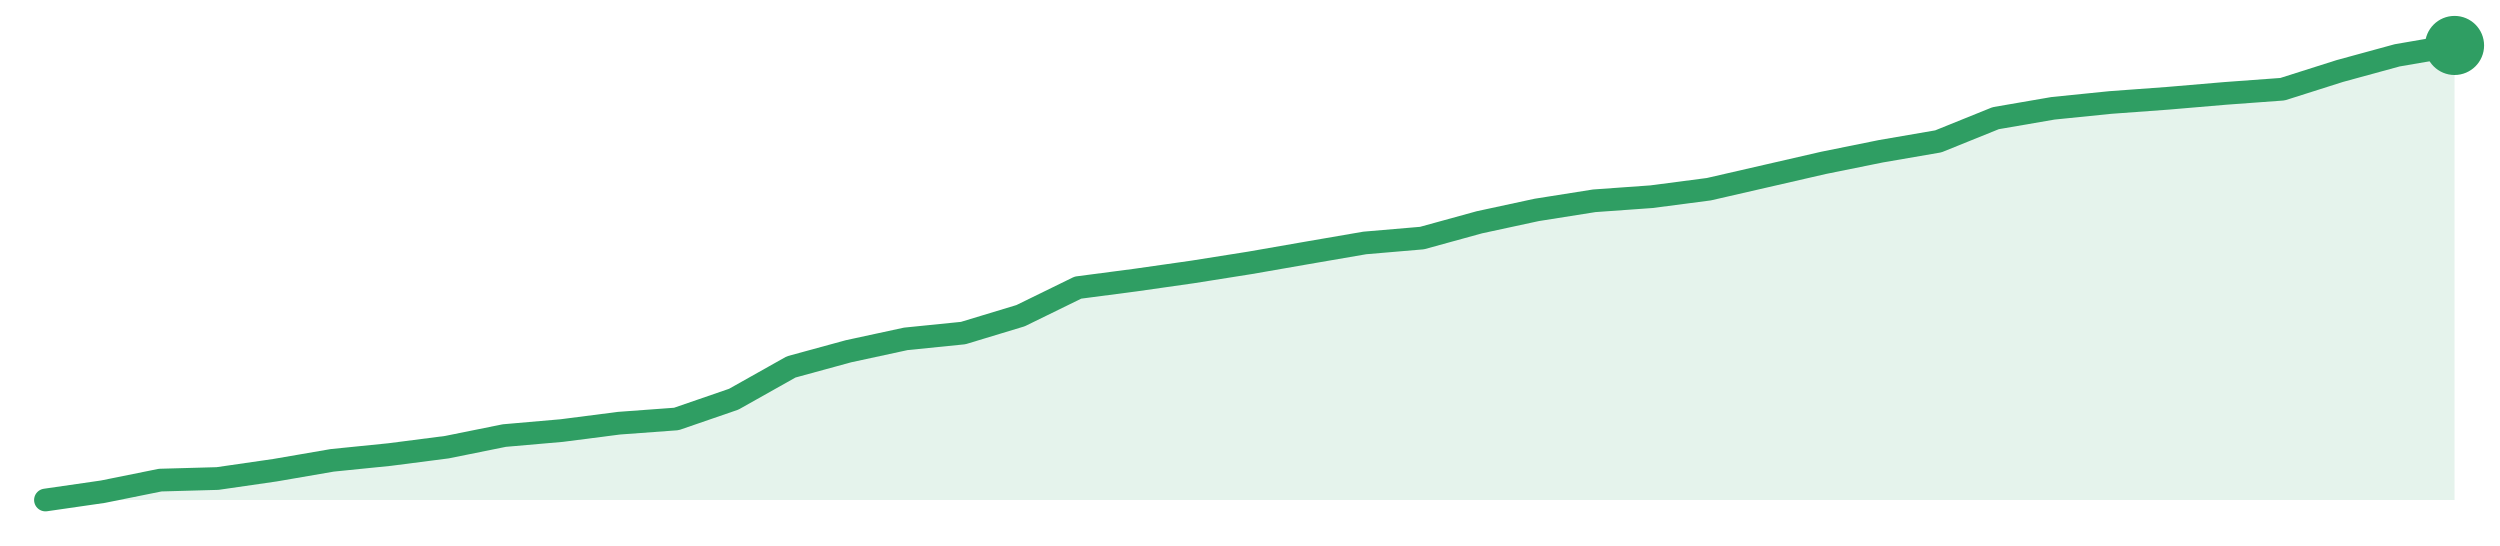
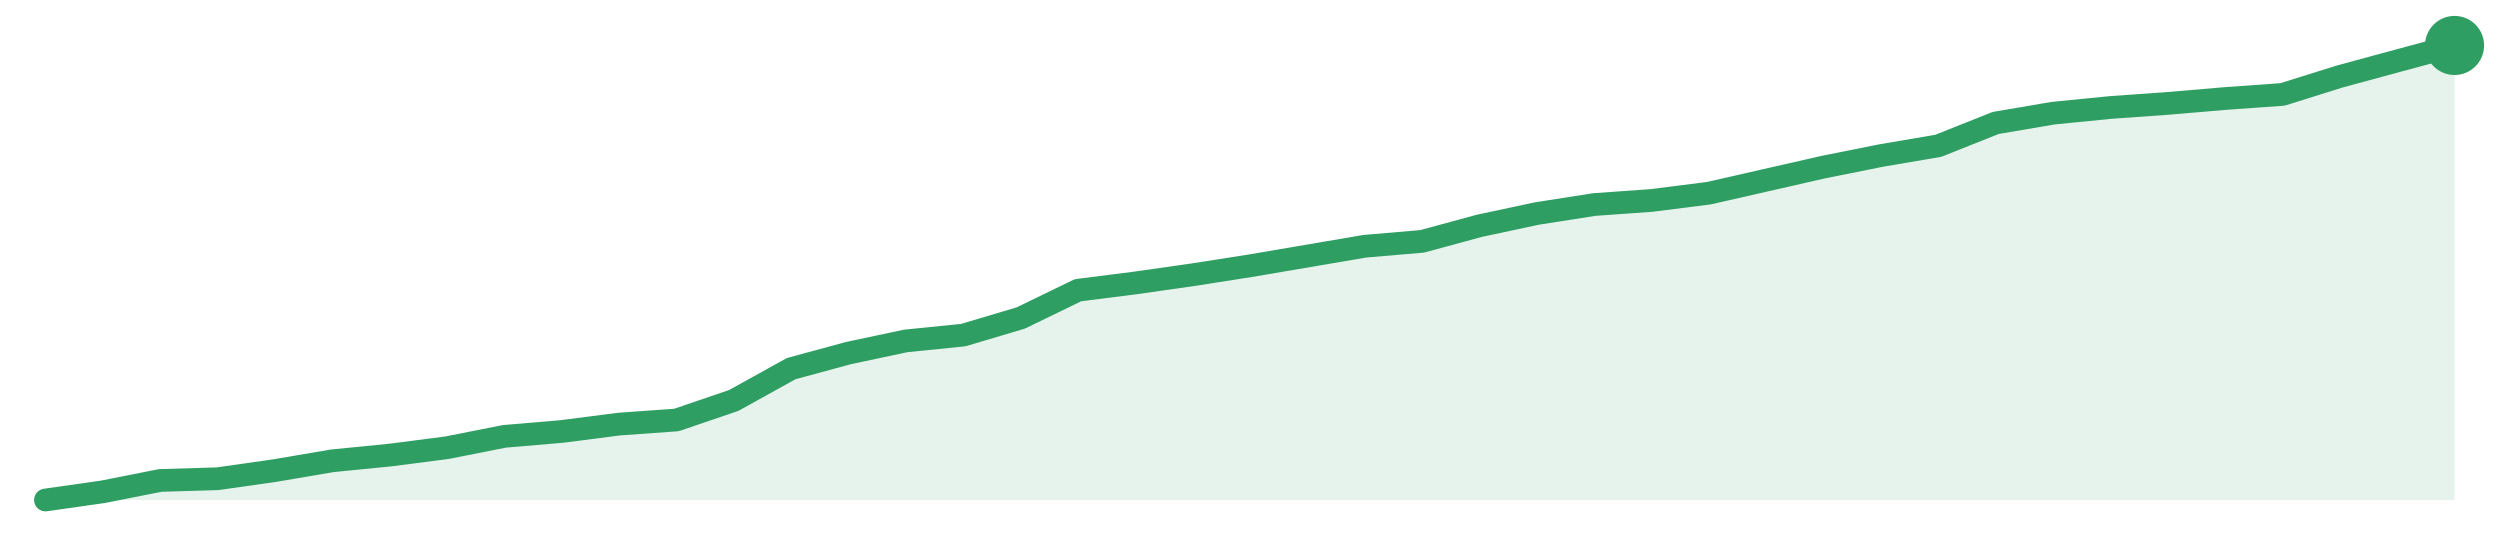
<svg xmlns="http://www.w3.org/2000/svg" width="220" height="48" viewBox="0 0 220 48" role="img" aria-label="trend">
-   <path d="M4.0,44.0 L4.0,44.0 L9.05,43.27 L14.1,42.25 L19.14,42.11 L24.19,41.38 L29.24,40.51 L34.29,40.0 L39.33,39.35 L44.38,38.33 L49.43,37.89 L54.48,37.24 L59.52,36.87 L64.57,35.13 L69.62,32.29 L74.67,30.91 L79.71,29.82 L84.76,29.31 L89.81,27.78 L94.86,25.31 L99.9,24.65 L104.95,23.93 L110.0,23.13 L115.05,22.25 L120.1,21.38 L125.14,20.95 L130.19,19.56 L135.24,18.47 L140.29,17.67 L145.33,17.31 L150.38,16.65 L155.43,15.49 L160.48,14.33 L165.52,13.31 L170.57,12.44 L175.62,10.4 L180.67,9.53 L185.71,9.02 L190.76,8.65 L195.81,8.22 L200.86,7.85 L205.9,6.25 L210.95,4.87 L216.0,4.0 L216.0,44.0 Z" fill="#2f9e631f" />
-   <path d="M4.0,44.0 L9.05,43.27 L14.1,42.25 L19.14,42.11 L24.19,41.38 L29.24,40.51 L34.29,40.0 L39.33,39.35 L44.38,38.33 L49.43,37.89 L54.48,37.24 L59.52,36.87 L64.57,35.13 L69.62,32.29 L74.67,30.91 L79.71,29.82 L84.76,29.31 L89.81,27.78 L94.86,25.31 L99.9,24.65 L104.95,23.93 L110.0,23.13 L115.05,22.25 L120.1,21.38 L125.14,20.95 L130.19,19.56 L135.24,18.47 L140.29,17.67 L145.33,17.31 L150.38,16.65 L155.43,15.49 L160.48,14.33 L165.52,13.31 L170.57,12.44 L175.62,10.4 L180.67,9.53 L185.71,9.02 L190.76,8.65 L195.81,8.22 L200.86,7.85 L205.9,6.25 L210.95,4.87 L216.0,4.0" fill="none" stroke="#2f9e63" stroke-width="2" stroke-linejoin="round" stroke-linecap="round" />
+   <path d="M4.0,44.0 L4.0,44.0 L9.05,43.28 L14.1,42.28 L19.14,42.13 L24.19,41.41 L29.24,40.55 L34.29,40.05 L39.33,39.4 L44.38,38.4 L49.43,37.97 L54.48,37.32 L59.52,36.96 L64.57,35.24 L69.62,32.44 L74.67,31.07 L79.71,30.0 L84.76,29.49 L89.81,27.99 L94.86,25.54 L99.9,24.9 L104.95,24.18 L110.0,23.39 L115.05,22.53 L120.1,21.67 L125.14,21.24 L130.19,19.87 L135.24,18.79 L140.29,18.0 L145.33,17.64 L150.38,17.0 L155.43,15.85 L160.48,14.7 L165.52,13.69 L170.57,12.83 L175.62,10.82 L180.67,9.96 L185.71,9.46 L190.76,9.1 L195.81,8.67 L200.86,8.31 L205.9,6.73 L210.95,5.36 L216.0,4.0 L216.0,44.0 Z" fill="#2f9e631f" />
+   <path d="M4.0,44.0 L9.05,43.28 L14.1,42.28 L19.14,42.13 L24.19,41.41 L29.24,40.55 L34.29,40.05 L39.33,39.4 L44.38,38.4 L49.43,37.97 L54.48,37.32 L59.52,36.96 L64.57,35.24 L69.62,32.44 L74.67,31.07 L79.71,30.0 L84.76,29.49 L89.81,27.99 L94.86,25.54 L99.9,24.9 L104.95,24.18 L110.0,23.39 L115.05,22.53 L120.1,21.67 L125.14,21.24 L130.19,19.87 L135.24,18.79 L140.29,18.0 L145.33,17.64 L150.38,17.0 L155.43,15.85 L160.48,14.7 L165.52,13.69 L170.57,12.83 L175.62,10.82 L180.67,9.96 L185.71,9.46 L190.76,9.1 L195.81,8.67 L200.86,8.31 L205.9,6.73 L210.95,5.36 L216.0,4.0" fill="none" stroke="#2f9e63" stroke-width="2" stroke-linejoin="round" stroke-linecap="round" />
  <circle cx="216.0" cy="4.0" r="2.6" fill="#2f9e63" />
</svg>
